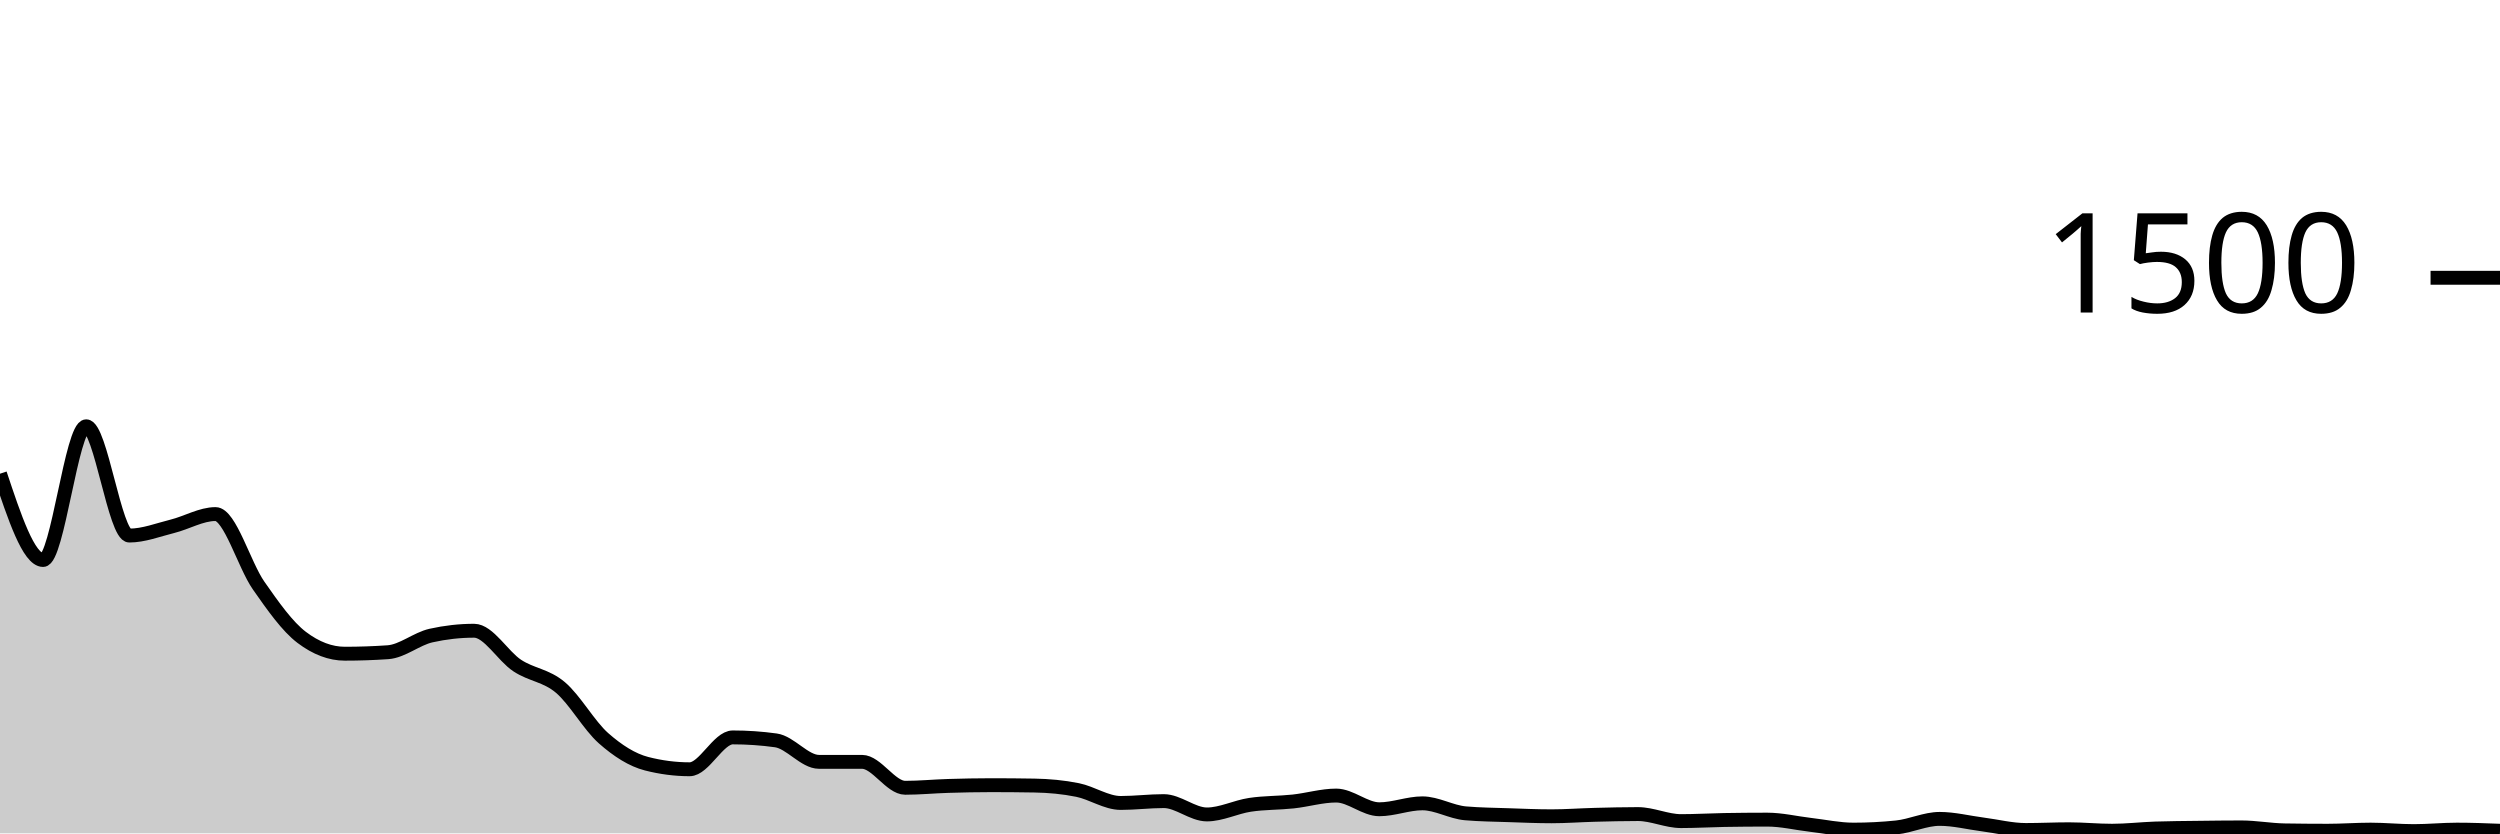
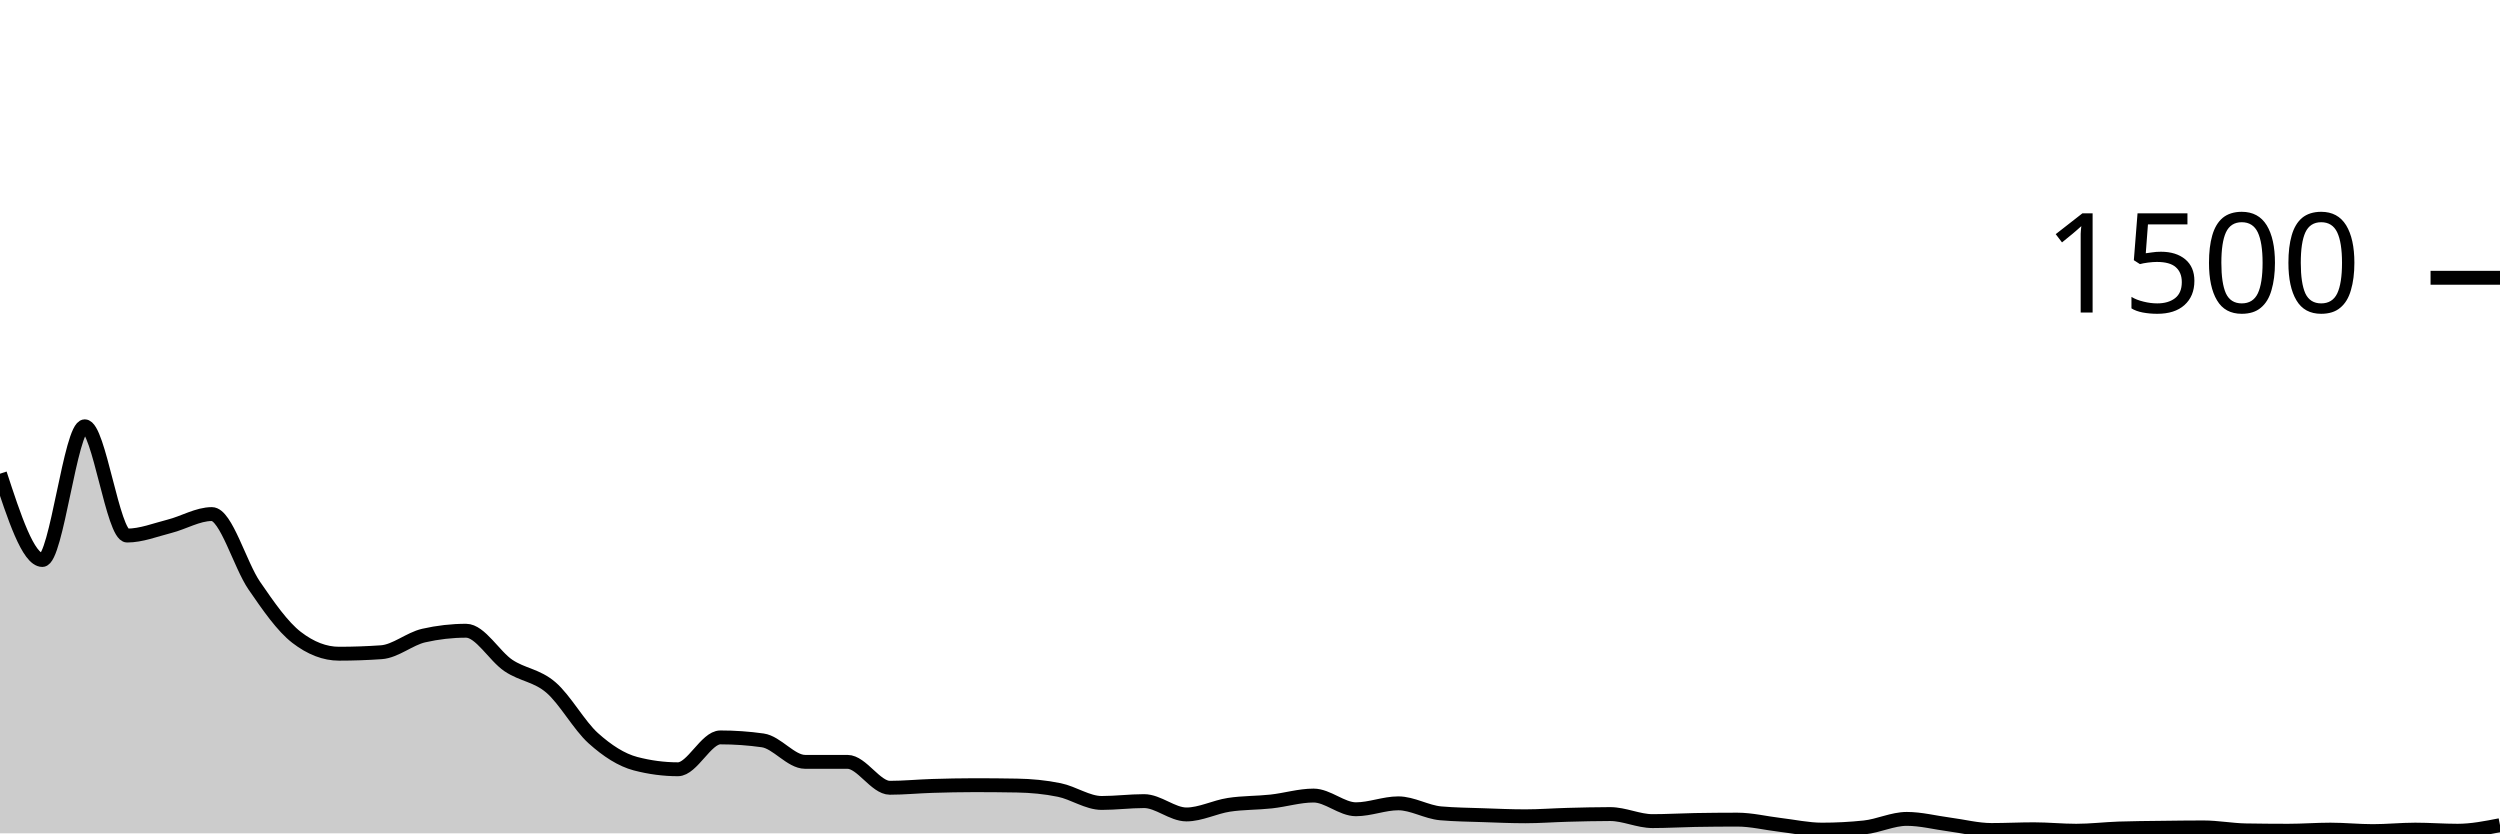
<svg xmlns="http://www.w3.org/2000/svg" viewBox="0 0 180 60">
  <g transform="translate(0,20)">
-     <path class="area" fill="rgba(0, 0, 0, 0.2)" d="M0,14.107C1.034,17.213,2.069,20.32,3.103,20.32C4.138,20.32,5.172,10.693,6.207,10.693C7.241,10.693,8.276,18.56,9.31,18.56C10.345,18.56,11.379,18.151,12.414,17.893C13.448,17.636,14.483,17.013,15.517,17.013C16.552,17.013,17.586,20.68,18.621,22.16C19.655,23.64,20.69,25.111,21.724,25.893C22.759,26.676,23.793,27.067,24.828,27.067C25.862,27.067,26.897,27.031,27.931,26.96C28.966,26.889,30,25.991,31.034,25.76C32.069,25.529,33.103,25.413,34.138,25.413C35.172,25.413,36.207,27.24,37.241,27.92C38.276,28.6,39.31,28.622,40.345,29.493C41.379,30.364,42.414,32.231,43.448,33.147C44.483,34.062,45.517,34.72,46.552,34.987C47.586,35.253,48.621,35.387,49.655,35.387C50.69,35.387,51.724,33.093,52.759,33.093C53.793,33.093,54.828,33.164,55.862,33.307C56.897,33.449,57.931,34.853,58.966,34.853C60,34.853,61.034,34.853,62.069,34.853C63.103,34.853,64.138,36.72,65.172,36.72C66.207,36.72,67.241,36.618,68.276,36.587C69.31,36.556,70.345,36.533,71.379,36.533C72.414,36.533,73.448,36.542,74.483,36.56C75.517,36.578,76.552,36.671,77.586,36.88C78.621,37.089,79.655,37.813,80.69,37.813C81.724,37.813,82.759,37.68,83.793,37.68C84.828,37.68,85.862,38.64,86.897,38.64C87.931,38.64,88.966,38.102,90,37.947C91.034,37.791,92.069,37.818,93.103,37.707C94.138,37.596,95.172,37.28,96.207,37.28C97.241,37.28,98.276,38.267,99.31,38.267C100.345,38.267,101.379,37.84,102.414,37.84C103.448,37.84,104.483,38.471,105.517,38.56C106.552,38.649,107.586,38.658,108.621,38.693C109.655,38.729,110.69,38.773,111.724,38.773C112.759,38.773,113.793,38.693,114.828,38.667C115.862,38.64,116.897,38.613,117.931,38.613C118.966,38.613,120,39.12,121.034,39.12C122.069,39.12,123.103,39.058,124.138,39.04C125.172,39.022,126.207,39.013,127.241,39.013C128.276,39.013,129.31,39.267,130.345,39.387C131.379,39.507,132.414,39.733,133.448,39.733C134.483,39.733,135.517,39.68,136.552,39.573C137.586,39.467,138.621,38.96,139.655,38.96C140.69,38.96,141.724,39.227,142.759,39.36C143.793,39.493,144.828,39.76,145.862,39.76C146.897,39.76,147.931,39.707,148.966,39.707C150,39.707,151.034,39.813,152.069,39.813C153.103,39.813,154.138,39.689,155.172,39.653C156.207,39.618,157.241,39.613,158.276,39.6C159.31,39.587,160.345,39.573,161.379,39.573C162.414,39.573,163.448,39.769,164.483,39.787C165.517,39.804,166.552,39.813,167.586,39.813C168.621,39.813,169.655,39.733,170.69,39.733C171.724,39.733,172.759,39.84,173.793,39.84C174.828,39.84,175.862,39.733,176.897,39.733C177.931,39.733,178.966,39.773,180,39.813L180,40C178.966,40,177.931,40,176.897,40C175.862,40,174.828,40,173.793,40C172.759,40,171.724,40,170.69,40C169.655,40,168.621,40,167.586,40C166.552,40,165.517,40,164.483,40C163.448,40,162.414,40,161.379,40C160.345,40,159.31,40,158.276,40C157.241,40,156.207,40,155.172,40C154.138,40,153.103,40,152.069,40C151.034,40,150,40,148.966,40C147.931,40,146.897,40,145.862,40C144.828,40,143.793,40,142.759,40C141.724,40,140.69,40,139.655,40C138.621,40,137.586,40,136.552,40C135.517,40,134.483,40,133.448,40C132.414,40,131.379,40,130.345,40C129.31,40,128.276,40,127.241,40C126.207,40,125.172,40,124.138,40C123.103,40,122.069,40,121.034,40C120,40,118.966,40,117.931,40C116.897,40,115.862,40,114.828,40C113.793,40,112.759,40,111.724,40C110.69,40,109.655,40,108.621,40C107.586,40,106.552,40,105.517,40C104.483,40,103.448,40,102.414,40C101.379,40,100.345,40,99.31,40C98.276,40,97.241,40,96.207,40C95.172,40,94.138,40,93.103,40C92.069,40,91.034,40,90,40C88.966,40,87.931,40,86.897,40C85.862,40,84.828,40,83.793,40C82.759,40,81.724,40,80.69,40C79.655,40,78.621,40,77.586,40C76.552,40,75.517,40,74.483,40C73.448,40,72.414,40,71.379,40C70.345,40,69.31,40,68.276,40C67.241,40,66.207,40,65.172,40C64.138,40,63.103,40,62.069,40C61.034,40,60,40,58.966,40C57.931,40,56.897,40,55.862,40C54.828,40,53.793,40,52.759,40C51.724,40,50.69,40,49.655,40C48.621,40,47.586,40,46.552,40C45.517,40,44.483,40,43.448,40C42.414,40,41.379,40,40.345,40C39.31,40,38.276,40,37.241,40C36.207,40,35.172,40,34.138,40C33.103,40,32.069,40,31.034,40C30,40,28.966,40,27.931,40C26.897,40,25.862,40,24.828,40C23.793,40,22.759,40,21.724,40C20.69,40,19.655,40,18.621,40C17.586,40,16.552,40,15.517,40C14.483,40,13.448,40,12.414,40C11.379,40,10.345,40,9.31,40C8.276,40,7.241,40,6.207,40C5.172,40,4.138,40,3.103,40C2.069,40,1.034,40,0,40Z" />
-     <path class="line" stroke="black" fill="none" d="M0,14.107C1.034,17.213,2.069,20.32,3.103,20.32C4.138,20.32,5.172,10.693,6.207,10.693C7.241,10.693,8.276,18.56,9.31,18.56C10.345,18.56,11.379,18.151,12.414,17.893C13.448,17.636,14.483,17.013,15.517,17.013C16.552,17.013,17.586,20.68,18.621,22.16C19.655,23.64,20.69,25.111,21.724,25.893C22.759,26.676,23.793,27.067,24.828,27.067C25.862,27.067,26.897,27.031,27.931,26.96C28.966,26.889,30,25.991,31.034,25.76C32.069,25.529,33.103,25.413,34.138,25.413C35.172,25.413,36.207,27.24,37.241,27.92C38.276,28.6,39.31,28.622,40.345,29.493C41.379,30.364,42.414,32.231,43.448,33.147C44.483,34.062,45.517,34.72,46.552,34.987C47.586,35.253,48.621,35.387,49.655,35.387C50.69,35.387,51.724,33.093,52.759,33.093C53.793,33.093,54.828,33.164,55.862,33.307C56.897,33.449,57.931,34.853,58.966,34.853C60,34.853,61.034,34.853,62.069,34.853C63.103,34.853,64.138,36.72,65.172,36.72C66.207,36.72,67.241,36.618,68.276,36.587C69.31,36.556,70.345,36.533,71.379,36.533C72.414,36.533,73.448,36.542,74.483,36.56C75.517,36.578,76.552,36.671,77.586,36.88C78.621,37.089,79.655,37.813,80.69,37.813C81.724,37.813,82.759,37.68,83.793,37.68C84.828,37.68,85.862,38.64,86.897,38.64C87.931,38.64,88.966,38.102,90,37.947C91.034,37.791,92.069,37.818,93.103,37.707C94.138,37.596,95.172,37.28,96.207,37.28C97.241,37.28,98.276,38.267,99.31,38.267C100.345,38.267,101.379,37.84,102.414,37.84C103.448,37.84,104.483,38.471,105.517,38.56C106.552,38.649,107.586,38.658,108.621,38.693C109.655,38.729,110.69,38.773,111.724,38.773C112.759,38.773,113.793,38.693,114.828,38.667C115.862,38.64,116.897,38.613,117.931,38.613C118.966,38.613,120,39.12,121.034,39.12C122.069,39.12,123.103,39.058,124.138,39.04C125.172,39.022,126.207,39.013,127.241,39.013C128.276,39.013,129.31,39.267,130.345,39.387C131.379,39.507,132.414,39.733,133.448,39.733C134.483,39.733,135.517,39.68,136.552,39.573C137.586,39.467,138.621,38.96,139.655,38.96C140.69,38.96,141.724,39.227,142.759,39.36C143.793,39.493,144.828,39.76,145.862,39.76C146.897,39.76,147.931,39.707,148.966,39.707C150,39.707,151.034,39.813,152.069,39.813C153.103,39.813,154.138,39.689,155.172,39.653C156.207,39.618,157.241,39.613,158.276,39.6C159.31,39.587,160.345,39.573,161.379,39.573C162.414,39.573,163.448,39.769,164.483,39.787C165.517,39.804,166.552,39.813,167.586,39.813C168.621,39.813,169.655,39.733,170.69,39.733C171.724,39.733,172.759,39.84,173.793,39.84C174.828,39.84,175.862,39.733,176.897,39.733C177.931,39.733,178.966,39.773,180,39.813" />
+     <path class="area" fill="rgba(0, 0, 0, 0.2)" d="M0,14.107C1.017,17.213,2.034,20.32,3.051,20.32C4.068,20.32,5.085,10.693,6.102,10.693C7.119,10.693,8.136,18.56,9.153,18.56C10.169,18.56,11.186,18.151,12.203,17.893C13.22,17.636,14.237,17.013,15.254,17.013C16.271,17.013,17.288,20.68,18.305,22.16C19.322,23.64,20.339,25.111,21.356,25.893C22.373,26.676,23.39,27.067,24.407,27.067C25.424,27.067,26.441,27.031,27.458,26.96C28.475,26.889,29.492,25.991,30.508,25.76C31.525,25.529,32.542,25.413,33.559,25.413C34.576,25.413,35.593,27.24,36.61,27.92C37.627,28.6,38.644,28.622,39.661,29.493C40.678,30.364,41.695,32.231,42.712,33.147C43.729,34.062,44.746,34.72,45.763,34.987C46.78,35.253,47.797,35.387,48.814,35.387C49.831,35.387,50.847,33.093,51.864,33.093C52.881,33.093,53.898,33.164,54.915,33.307C55.932,33.449,56.949,34.853,57.966,34.853C58.983,34.853,60,34.853,61.017,34.853C62.034,34.853,63.051,36.72,64.068,36.72C65.085,36.72,66.102,36.618,67.119,36.587C68.136,36.556,69.153,36.533,70.169,36.533C71.186,36.533,72.203,36.542,73.22,36.56C74.237,36.578,75.254,36.671,76.271,36.88C77.288,37.089,78.305,37.813,79.322,37.813C80.339,37.813,81.356,37.68,82.373,37.68C83.39,37.68,84.407,38.64,85.424,38.64C86.441,38.64,87.458,38.102,88.475,37.947C89.492,37.791,90.508,37.818,91.525,37.707C92.542,37.596,93.559,37.28,94.576,37.28C95.593,37.28,96.61,38.267,97.627,38.267C98.644,38.267,99.661,37.84,100.678,37.84C101.695,37.84,102.712,38.471,103.729,38.56C104.746,38.649,105.763,38.658,106.78,38.693C107.797,38.729,108.814,38.773,109.831,38.773C110.847,38.773,111.864,38.693,112.881,38.667C113.898,38.64,114.915,38.613,115.932,38.613C116.949,38.613,117.966,39.12,118.983,39.12C120,39.12,121.017,39.058,122.034,39.04C123.051,39.022,124.068,39.013,125.085,39.013C126.102,39.013,127.119,39.267,128.136,39.387C129.153,39.507,130.169,39.733,131.186,39.733C132.203,39.733,133.22,39.68,134.237,39.573C135.254,39.467,136.271,38.96,137.288,38.96C138.305,38.96,139.322,39.227,140.339,39.36C141.356,39.493,142.373,39.76,143.39,39.76C144.407,39.76,145.424,39.707,146.441,39.707C147.458,39.707,148.475,39.813,149.492,39.813C150.508,39.813,151.525,39.689,152.542,39.653C153.559,39.618,154.576,39.613,155.593,39.6C156.61,39.587,157.627,39.573,158.644,39.573C159.661,39.573,160.678,39.769,161.695,39.787C162.712,39.804,163.729,39.813,164.746,39.813C165.763,39.813,166.78,39.733,167.797,39.733C168.814,39.733,169.831,39.84,170.847,39.84C171.864,39.84,172.881,39.733,173.898,39.733C174.915,39.733,175.932,39.813,176.949,39.813C177.966,39.813,178.983,39.613,180,39.413L180,40C178.983,40,177.966,40,176.949,40C175.932,40,174.915,40,173.898,40C172.881,40,171.864,40,170.847,40C169.831,40,168.814,40,167.797,40C166.78,40,165.763,40,164.746,40C163.729,40,162.712,40,161.695,40C160.678,40,159.661,40,158.644,40C157.627,40,156.61,40,155.593,40C154.576,40,153.559,40,152.542,40C151.525,40,150.508,40,149.492,40C148.475,40,147.458,40,146.441,40C145.424,40,144.407,40,143.39,40C142.373,40,141.356,40,140.339,40C139.322,40,138.305,40,137.288,40C136.271,40,135.254,40,134.237,40C133.22,40,132.203,40,131.186,40C130.169,40,129.153,40,128.136,40C127.119,40,126.102,40,125.085,40C124.068,40,123.051,40,122.034,40C121.017,40,120,40,118.983,40C117.966,40,116.949,40,115.932,40C114.915,40,113.898,40,112.881,40C111.864,40,110.847,40,109.831,40C108.814,40,107.797,40,106.78,40C105.763,40,104.746,40,103.729,40C102.712,40,101.695,40,100.678,40C99.661,40,98.644,40,97.627,40C96.61,40,95.593,40,94.576,40C93.559,40,92.542,40,91.525,40C90.508,40,89.492,40,88.475,40C87.458,40,86.441,40,85.424,40C84.407,40,83.39,40,82.373,40C81.356,40,80.339,40,79.322,40C78.305,40,77.288,40,76.271,40C75.254,40,74.237,40,73.22,40C72.203,40,71.186,40,70.169,40C69.153,40,68.136,40,67.119,40C66.102,40,65.085,40,64.068,40C63.051,40,62.034,40,61.017,40C60,40,58.983,40,57.966,40C56.949,40,55.932,40,54.915,40C53.898,40,52.881,40,51.864,40C50.847,40,49.831,40,48.814,40C47.797,40,46.78,40,45.763,40C44.746,40,43.729,40,42.712,40C41.695,40,40.678,40,39.661,40C38.644,40,37.627,40,36.61,40C35.593,40,34.576,40,33.559,40C32.542,40,31.525,40,30.508,40C29.492,40,28.475,40,27.458,40C26.441,40,25.424,40,24.407,40C23.39,40,22.373,40,21.356,40C20.339,40,19.322,40,18.305,40C17.288,40,16.271,40,15.254,40C14.237,40,13.22,40,12.203,40C11.186,40,10.169,40,9.153,40C8.136,40,7.119,40,6.102,40C5.085,40,4.068,40,3.051,40C2.034,40,1.017,40,0,40Z" />
+     <path class="line" stroke="black" fill="none" d="M0,14.107C1.017,17.213,2.034,20.32,3.051,20.32C4.068,20.32,5.085,10.693,6.102,10.693C7.119,10.693,8.136,18.56,9.153,18.56C10.169,18.56,11.186,18.151,12.203,17.893C13.22,17.636,14.237,17.013,15.254,17.013C16.271,17.013,17.288,20.68,18.305,22.16C19.322,23.64,20.339,25.111,21.356,25.893C22.373,26.676,23.39,27.067,24.407,27.067C25.424,27.067,26.441,27.031,27.458,26.96C28.475,26.889,29.492,25.991,30.508,25.76C31.525,25.529,32.542,25.413,33.559,25.413C34.576,25.413,35.593,27.24,36.61,27.92C37.627,28.6,38.644,28.622,39.661,29.493C40.678,30.364,41.695,32.231,42.712,33.147C43.729,34.062,44.746,34.72,45.763,34.987C46.78,35.253,47.797,35.387,48.814,35.387C49.831,35.387,50.847,33.093,51.864,33.093C52.881,33.093,53.898,33.164,54.915,33.307C55.932,33.449,56.949,34.853,57.966,34.853C58.983,34.853,60,34.853,61.017,34.853C62.034,34.853,63.051,36.72,64.068,36.72C65.085,36.72,66.102,36.618,67.119,36.587C68.136,36.556,69.153,36.533,70.169,36.533C71.186,36.533,72.203,36.542,73.22,36.56C74.237,36.578,75.254,36.671,76.271,36.88C77.288,37.089,78.305,37.813,79.322,37.813C80.339,37.813,81.356,37.68,82.373,37.68C83.39,37.68,84.407,38.64,85.424,38.64C86.441,38.64,87.458,38.102,88.475,37.947C89.492,37.791,90.508,37.818,91.525,37.707C92.542,37.596,93.559,37.28,94.576,37.28C95.593,37.28,96.61,38.267,97.627,38.267C98.644,38.267,99.661,37.84,100.678,37.84C101.695,37.84,102.712,38.471,103.729,38.56C104.746,38.649,105.763,38.658,106.78,38.693C107.797,38.729,108.814,38.773,109.831,38.773C110.847,38.773,111.864,38.693,112.881,38.667C113.898,38.64,114.915,38.613,115.932,38.613C116.949,38.613,117.966,39.12,118.983,39.12C120,39.12,121.017,39.058,122.034,39.04C123.051,39.022,124.068,39.013,125.085,39.013C126.102,39.013,127.119,39.267,128.136,39.387C129.153,39.507,130.169,39.733,131.186,39.733C132.203,39.733,133.22,39.68,134.237,39.573C135.254,39.467,136.271,38.96,137.288,38.96C138.305,38.96,139.322,39.227,140.339,39.36C141.356,39.493,142.373,39.76,143.39,39.76C144.407,39.76,145.424,39.707,146.441,39.707C147.458,39.707,148.475,39.813,149.492,39.813C150.508,39.813,151.525,39.689,152.542,39.653C153.559,39.618,154.576,39.613,155.593,39.6C156.61,39.587,157.627,39.573,158.644,39.573C159.661,39.573,160.678,39.769,161.695,39.787C162.712,39.804,163.729,39.813,164.746,39.813C165.763,39.813,166.78,39.733,167.797,39.733C168.814,39.733,169.831,39.84,170.847,39.84C171.864,39.84,172.881,39.733,173.898,39.733C174.915,39.733,175.932,39.813,176.949,39.813C177.966,39.813,178.983,39.613,180,39.413" />
    <path class="axis-ceiling" stroke-width="1" stroke="black" fill="none" d="M175,0L180,0" />
    <text class="axis-ceiling-label" font-family="sans-serif" text-anchor="end" font-size="10px" x="170" y="2.5">1500</text>
  </g>
</svg>
